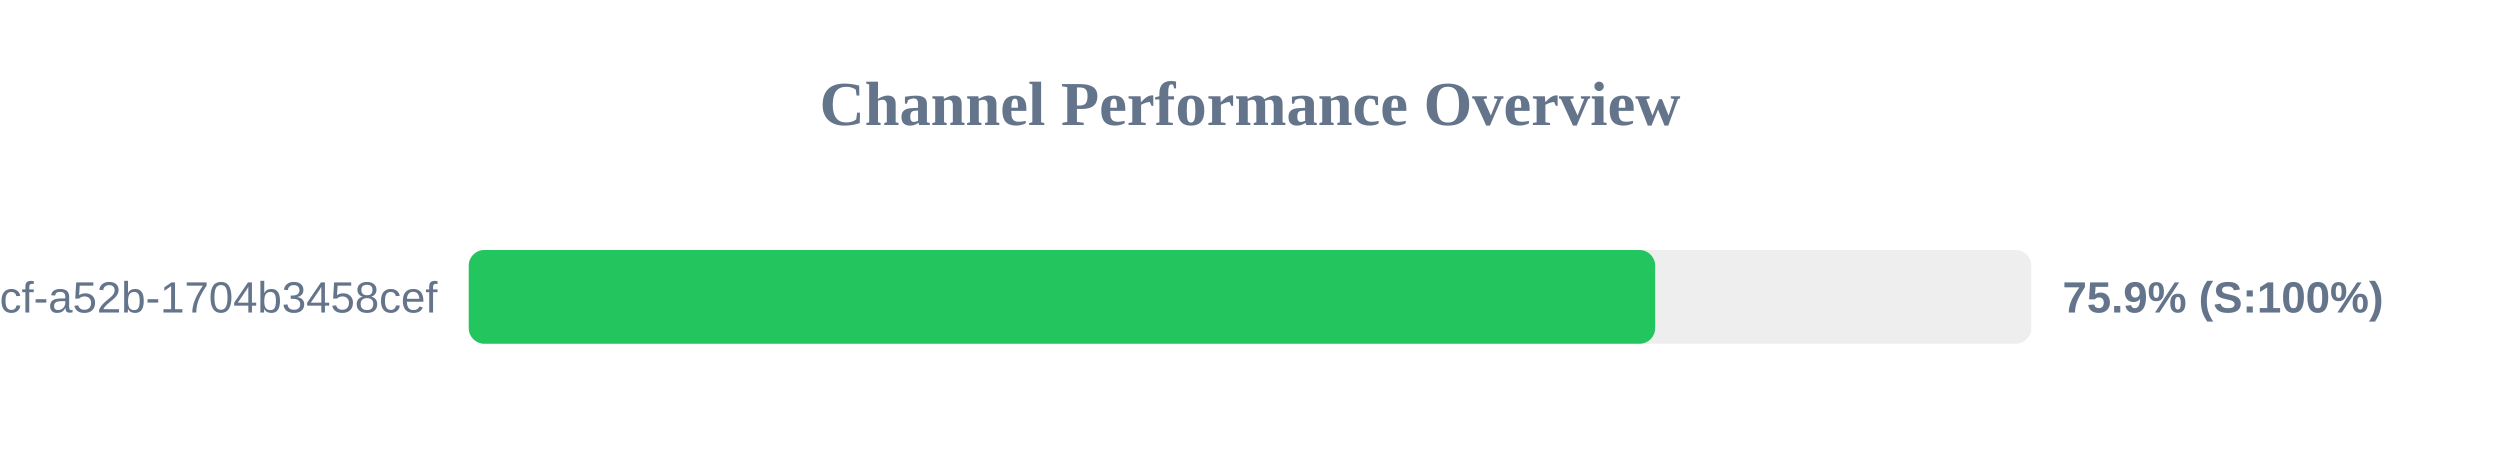
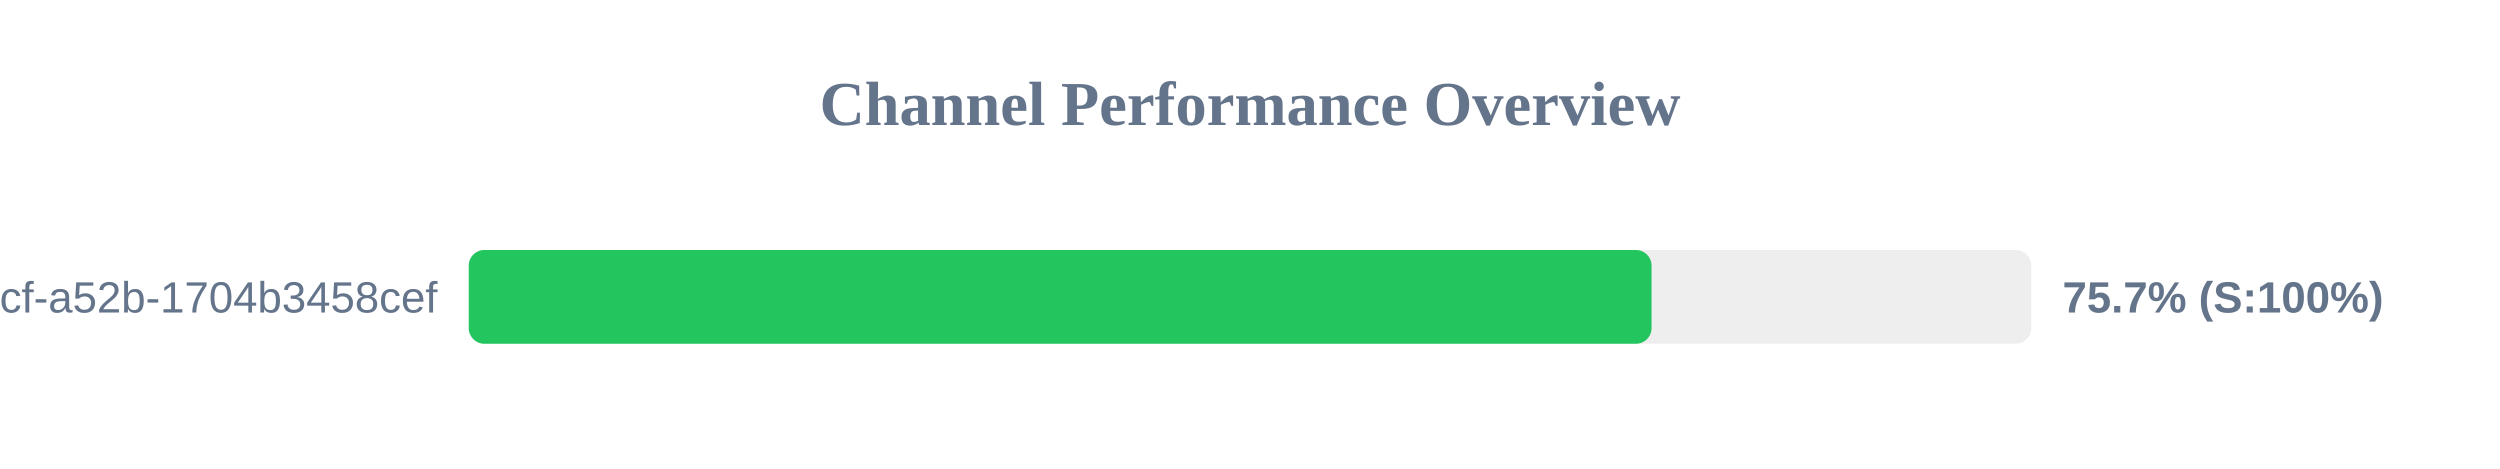
<svg xmlns="http://www.w3.org/2000/svg" width="800" height="150" version="1.1">
  <style>
        .row { font: 14px Arial; fill: #64748b; }
        .score { font: bold 14px Arial; fill: #64748b; }
    </style>
  <text x="400" y="40" text-anchor="middle" font-size="20px" font-weight="bold" fill="#64748b">Channel Performance Overview</text>
  <rect x="150" y="80" width="500" height="30" fill="#eee" rx="5" />
-   <rect x="150" y="80" width="379.65" height="30" fill="#22c55e" rx="5" />
+   <rect x="150" y="80" width="378.5" height="30" fill="#22c55e" rx="5" />
  <text x="140" y="100" text-anchor="end" class="row">?uuid=0cb527d9-6117-4bcf-a52b-1704b3458cef</text>
-   <text x="660" y="100" text-anchor="start" class="score">75.9% (S:100%)</text>
+   <text x="660" y="100" text-anchor="start" class="score">75.7% (S:100%)</text>
</svg>
